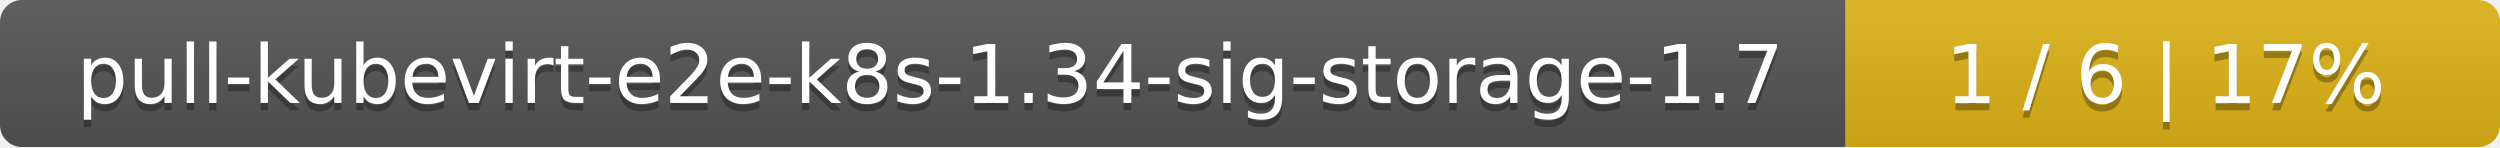
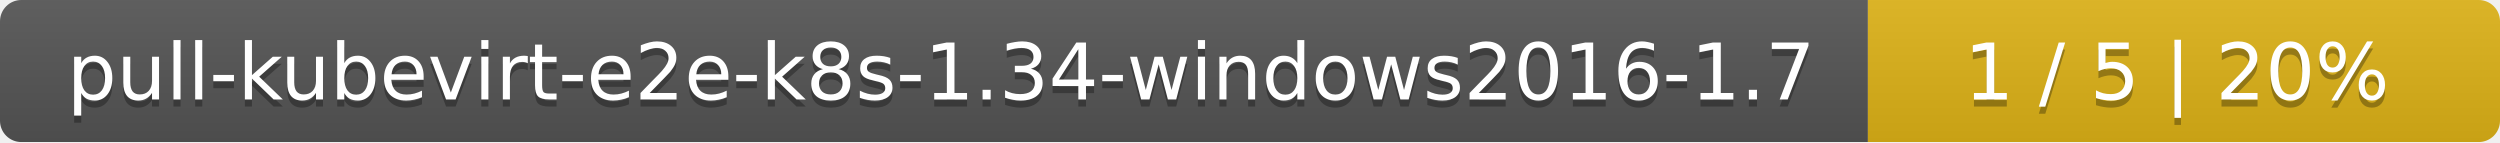
- <svg xmlns="http://www.w3.org/2000/svg" width="340" height="20">
+ <svg xmlns="http://www.w3.org/2000/svg" width="352" height="20">
  <linearGradient id="smooth" x2="0" y2="100%">
    <stop offset="0" stop-color="#bbb" stop-opacity=".1" />
    <stop offset="1" stop-opacity=".1" />
  </linearGradient>
  <mask id="round">
-     <rect width="340" height="20" rx="3" fill="#fff" />
+     <rect width="352" height="20" rx="3" fill="#fff" />
  </mask>
  <g mask="url(#round)">
-     <rect width="251" height="20" fill="#555" />
-     <rect x="251" width="89" height="20" fill="#dfb317" />
-     <rect width="340" height="20" fill="url(#smooth)" />
+     <rect width="263" height="20" fill="#555" />
+     <rect x="263" width="89" height="20" fill="#dfb317" />
+     <rect width="352" height="20" fill="url(#smooth)" />
  </g>
  <g fill="#fff" text-anchor="middle" font-family="DejaVu Sans,Verdana,Geneva,sans-serif" font-size="11">
-     <text x="126.5" y="15" fill="#010101" fill-opacity=".3">pull-kubevirt-e2e-k8s-1.34-sig-storage-1.7</text>
-     <text x="126.5" y="14">pull-kubevirt-e2e-k8s-1.34-sig-storage-1.7</text>
-     <text x="294.5" y="15" fill="#010101" fill-opacity=".3">1 / 6    |    17%</text>
-     <text x="294.5" y="14">1 / 6    |    17%</text>
+     <text x="132.5" y="15" fill="#010101" fill-opacity=".3">pull-kubevirt-e2e-k8s-1.34-windows2016-1.7</text>
+     <text x="132.5" y="14">pull-kubevirt-e2e-k8s-1.34-windows2016-1.7</text>
+     <text x="306.5" y="15" fill="#010101" fill-opacity=".3">1 / 5    |    20%</text>
+     <text x="306.5" y="14">1 / 5    |    20%</text>
  </g>
</svg>
